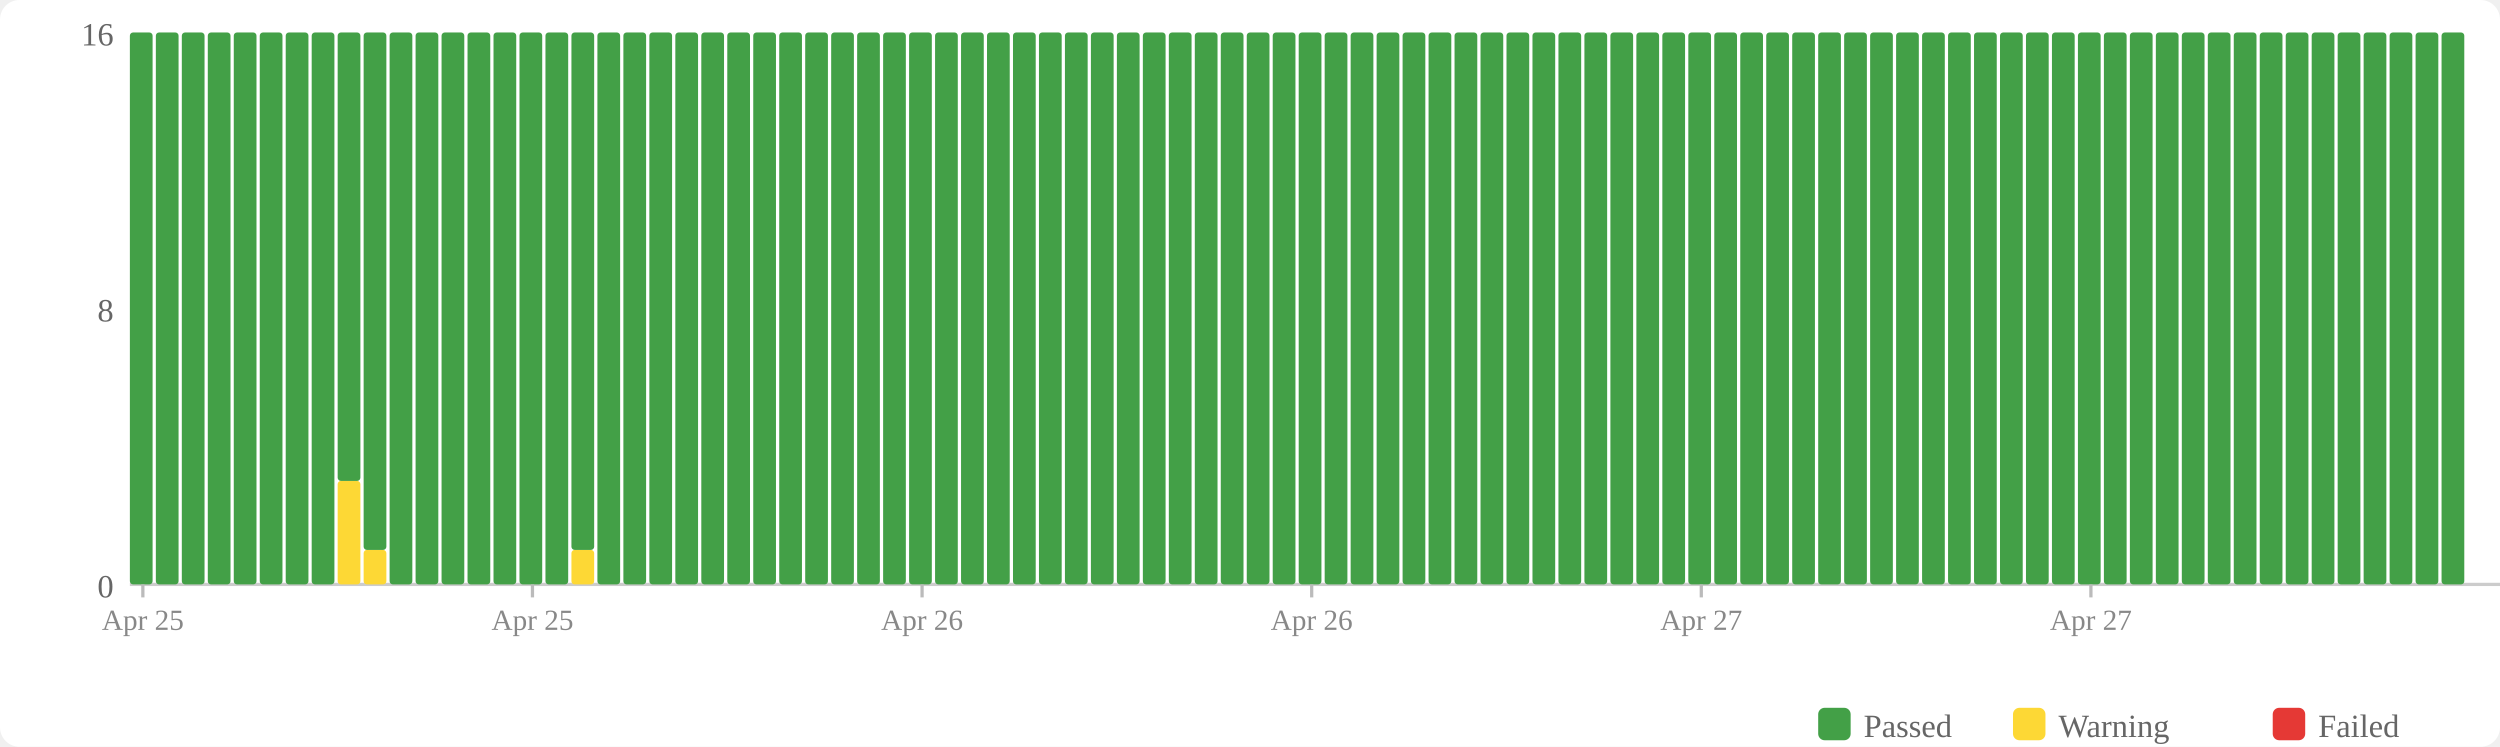
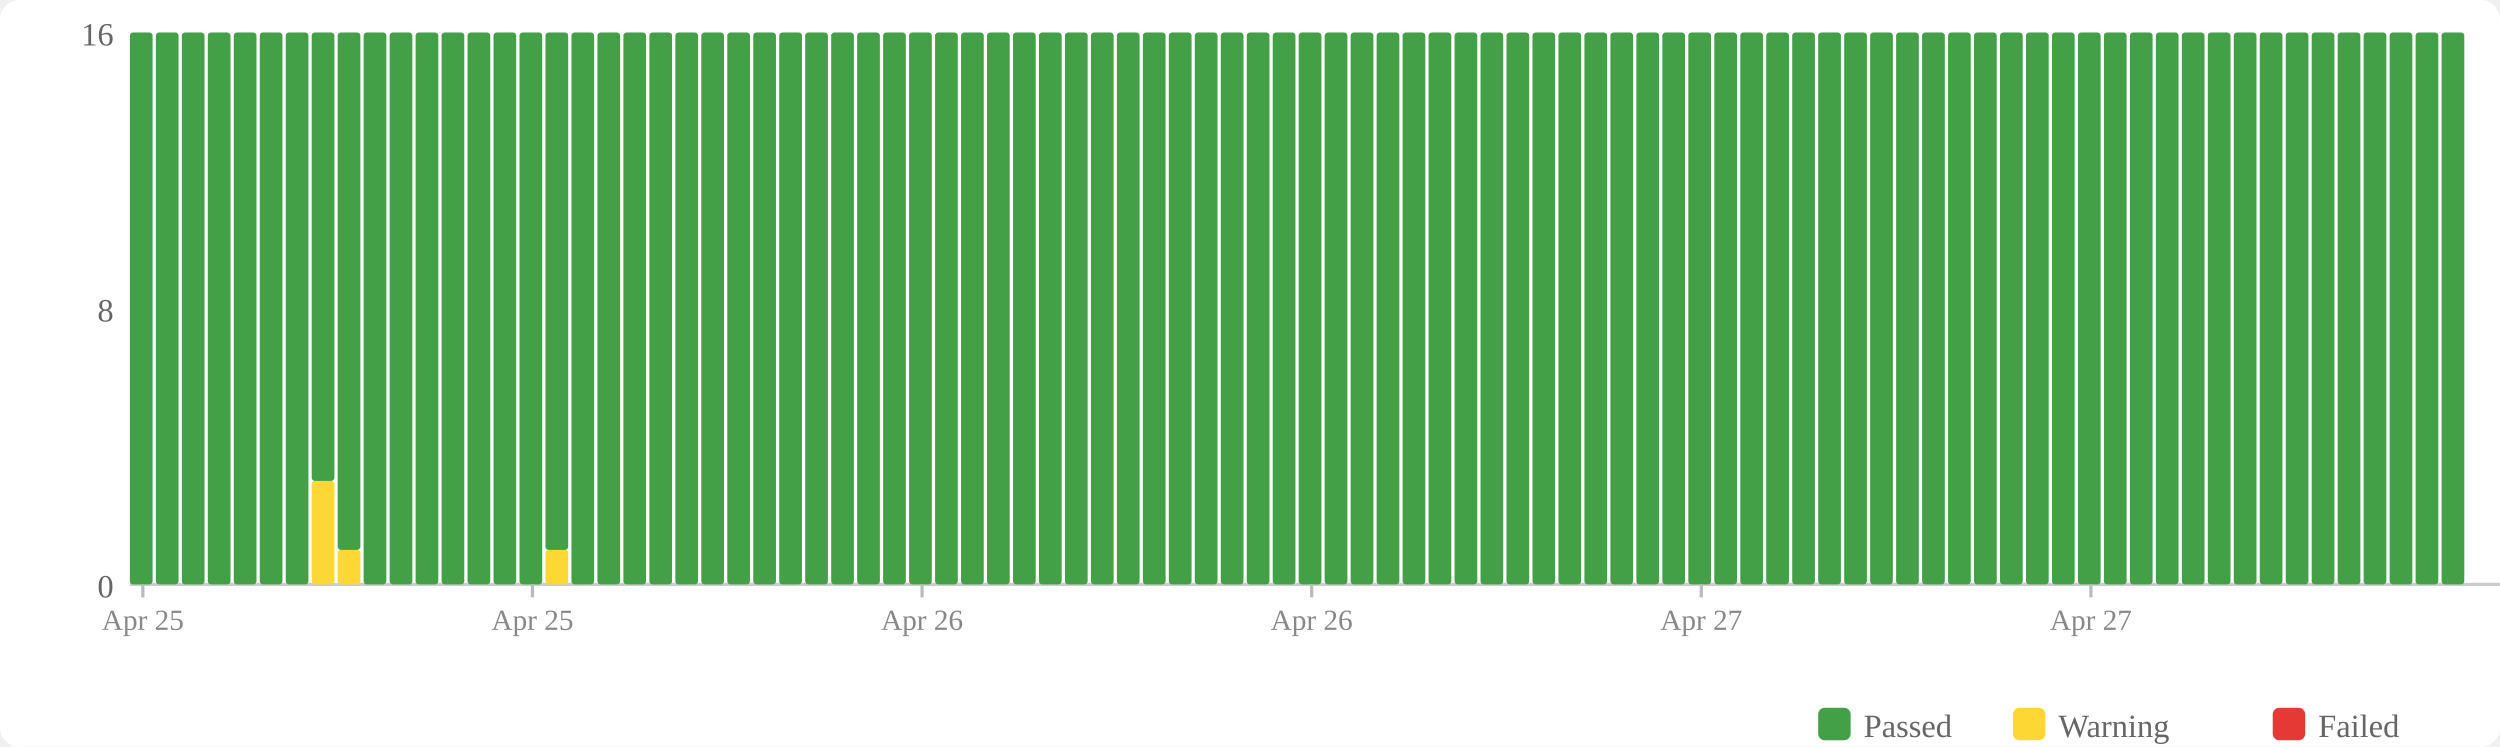
<svg xmlns="http://www.w3.org/2000/svg" width="770" height="230" viewBox="0 0 770 230">
  <rect width="770" height="230" fill="#fff" rx="6" />
  <rect x="560" y="218" width="10" height="10" fill="#43a047" rx="2" />
  <text x="574" y="227" font-size="10" fill="#666">Passed</text>
  <rect x="620" y="218" width="10" height="10" fill="#fdd835" rx="2" />
  <text x="634" y="227" font-size="10" fill="#666">Warning</text>
  <rect x="700" y="218" width="10" height="10" fill="#e53935" rx="2" />
  <text x="714" y="227" font-size="10" fill="#666">Failed</text>
  <text x="35" y="184" text-anchor="end" font-size="10" fill="#666">0</text>
  <text x="35" y="99" text-anchor="end" font-size="10" fill="#666">8</text>
  <text x="35" y="14" text-anchor="end" font-size="10" fill="#666">16</text>
  <line x1="40" y1="180" x2="770" y2="180" stroke="#ccc" stroke-width="1" />
  <rect x="40" y="10" width="7" height="170" fill="#43a047" rx="1" />
  <rect x="48" y="10" width="7" height="170" fill="#43a047" rx="1" />
  <rect x="56" y="10" width="7" height="170" fill="#43a047" rx="1" />
  <rect x="64" y="10" width="7" height="170" fill="#43a047" rx="1" />
  <rect x="72" y="10" width="7" height="170" fill="#43a047" rx="1" />
  <rect x="80" y="10" width="7" height="170" fill="#43a047" rx="1" />
  <rect x="88" y="10" width="7" height="170" fill="#43a047" rx="1" />
-   <rect x="96" y="10" width="7" height="170" fill="#43a047" rx="1" />
-   <rect x="104" y="148.125" width="7" height="31.875" fill="#fdd835" rx="1" />
-   <rect x="104" y="10" width="7" height="138.125" fill="#43a047" rx="1" />
-   <rect x="112" y="169.375" width="7" height="10.625" fill="#fdd835" rx="1" />
-   <rect x="112" y="10" width="7" height="159.375" fill="#43a047" rx="1" />
+   <rect x="96" y="148.125" width="7" height="31.875" fill="#fdd835" rx="1" />
+   <rect x="96" y="10" width="7" height="138.125" fill="#43a047" rx="1" />
+   <rect x="104" y="169.375" width="7" height="10.625" fill="#fdd835" rx="1" />
+   <rect x="104" y="10" width="7" height="159.375" fill="#43a047" rx="1" />
+   <rect x="112" y="10" width="7" height="170" fill="#43a047" rx="1" />
  <rect x="120" y="10" width="7" height="170" fill="#43a047" rx="1" />
  <rect x="128" y="10" width="7" height="170" fill="#43a047" rx="1" />
  <rect x="136" y="10" width="7" height="170" fill="#43a047" rx="1" />
  <rect x="144" y="10" width="7" height="170" fill="#43a047" rx="1" />
  <rect x="152" y="10" width="7" height="170" fill="#43a047" rx="1" />
  <rect x="160" y="10" width="7" height="170" fill="#43a047" rx="1" />
-   <rect x="168" y="10" width="7" height="170" fill="#43a047" rx="1" />
-   <rect x="176" y="169.375" width="7" height="10.625" fill="#fdd835" rx="1" />
-   <rect x="176" y="10" width="7" height="159.375" fill="#43a047" rx="1" />
+   <rect x="168" y="169.375" width="7" height="10.625" fill="#fdd835" rx="1" />
+   <rect x="168" y="10" width="7" height="159.375" fill="#43a047" rx="1" />
+   <rect x="176" y="10" width="7" height="170" fill="#43a047" rx="1" />
  <rect x="184" y="10" width="7" height="170" fill="#43a047" rx="1" />
  <rect x="192" y="10" width="7" height="170" fill="#43a047" rx="1" />
  <rect x="200" y="10" width="7" height="170" fill="#43a047" rx="1" />
  <rect x="208" y="10" width="7" height="170" fill="#43a047" rx="1" />
  <rect x="216" y="10" width="7" height="170" fill="#43a047" rx="1" />
  <rect x="224" y="10" width="7" height="170" fill="#43a047" rx="1" />
  <rect x="232" y="10" width="7" height="170" fill="#43a047" rx="1" />
  <rect x="240" y="10" width="7" height="170" fill="#43a047" rx="1" />
  <rect x="248" y="10" width="7" height="170" fill="#43a047" rx="1" />
  <rect x="256" y="10" width="7" height="170" fill="#43a047" rx="1" />
  <rect x="264" y="10" width="7" height="170" fill="#43a047" rx="1" />
  <rect x="272" y="10" width="7" height="170" fill="#43a047" rx="1" />
  <rect x="280" y="10" width="7" height="170" fill="#43a047" rx="1" />
  <rect x="288" y="10" width="7" height="170" fill="#43a047" rx="1" />
  <rect x="296" y="10" width="7" height="170" fill="#43a047" rx="1" />
  <rect x="304" y="10" width="7" height="170" fill="#43a047" rx="1" />
  <rect x="312" y="10" width="7" height="170" fill="#43a047" rx="1" />
  <rect x="320" y="10" width="7" height="170" fill="#43a047" rx="1" />
  <rect x="328" y="10" width="7" height="170" fill="#43a047" rx="1" />
  <rect x="336" y="10" width="7" height="170" fill="#43a047" rx="1" />
  <rect x="344" y="10" width="7" height="170" fill="#43a047" rx="1" />
  <rect x="352" y="10" width="7" height="170" fill="#43a047" rx="1" />
  <rect x="360" y="10" width="7" height="170" fill="#43a047" rx="1" />
  <rect x="368" y="10" width="7" height="170" fill="#43a047" rx="1" />
  <rect x="376" y="10" width="7" height="170" fill="#43a047" rx="1" />
  <rect x="384" y="10" width="7" height="170" fill="#43a047" rx="1" />
  <rect x="392" y="10" width="7" height="170" fill="#43a047" rx="1" />
  <rect x="400" y="10" width="7" height="170" fill="#43a047" rx="1" />
  <rect x="408" y="10" width="7" height="170" fill="#43a047" rx="1" />
  <rect x="416" y="10" width="7" height="170" fill="#43a047" rx="1" />
  <rect x="424" y="10" width="7" height="170" fill="#43a047" rx="1" />
  <rect x="432" y="10" width="7" height="170" fill="#43a047" rx="1" />
  <rect x="440" y="10" width="7" height="170" fill="#43a047" rx="1" />
  <rect x="448" y="10" width="7" height="170" fill="#43a047" rx="1" />
  <rect x="456" y="10" width="7" height="170" fill="#43a047" rx="1" />
  <rect x="464" y="10" width="7" height="170" fill="#43a047" rx="1" />
  <rect x="472" y="10" width="7" height="170" fill="#43a047" rx="1" />
  <rect x="480" y="10" width="7" height="170" fill="#43a047" rx="1" />
  <rect x="488" y="10" width="7" height="170" fill="#43a047" rx="1" />
  <rect x="496" y="10" width="7" height="170" fill="#43a047" rx="1" />
  <rect x="504" y="10" width="7" height="170" fill="#43a047" rx="1" />
  <rect x="512" y="10" width="7" height="170" fill="#43a047" rx="1" />
  <rect x="520" y="10" width="7" height="170" fill="#43a047" rx="1" />
  <rect x="528" y="10" width="7" height="170" fill="#43a047" rx="1" />
  <rect x="536" y="10" width="7" height="170" fill="#43a047" rx="1" />
  <rect x="544" y="10" width="7" height="170" fill="#43a047" rx="1" />
  <rect x="552" y="10" width="7" height="170" fill="#43a047" rx="1" />
  <rect x="560" y="10" width="7" height="170" fill="#43a047" rx="1" />
  <rect x="568" y="10" width="7" height="170" fill="#43a047" rx="1" />
  <rect x="576" y="10" width="7" height="170" fill="#43a047" rx="1" />
  <rect x="584" y="10" width="7" height="170" fill="#43a047" rx="1" />
  <rect x="592" y="10" width="7" height="170" fill="#43a047" rx="1" />
  <rect x="600" y="10" width="7" height="170" fill="#43a047" rx="1" />
  <rect x="608" y="10" width="7" height="170" fill="#43a047" rx="1" />
  <rect x="616" y="10" width="7" height="170" fill="#43a047" rx="1" />
  <rect x="624" y="10" width="7" height="170" fill="#43a047" rx="1" />
  <rect x="632" y="10" width="7" height="170" fill="#43a047" rx="1" />
  <rect x="640" y="10" width="7" height="170" fill="#43a047" rx="1" />
  <rect x="648" y="10" width="7" height="170" fill="#43a047" rx="1" />
  <rect x="656" y="10" width="7" height="170" fill="#43a047" rx="1" />
  <rect x="664" y="10" width="7" height="170" fill="#43a047" rx="1" />
  <rect x="672" y="10" width="7" height="170" fill="#43a047" rx="1" />
  <rect x="680" y="10" width="7" height="170" fill="#43a047" rx="1" />
  <rect x="688" y="10" width="7" height="170" fill="#43a047" rx="1" />
  <rect x="696" y="10" width="7" height="170" fill="#43a047" rx="1" />
  <rect x="704" y="10" width="7" height="170" fill="#43a047" rx="1" />
  <rect x="712" y="10" width="7" height="170" fill="#43a047" rx="1" />
  <rect x="720" y="10" width="7" height="170" fill="#43a047" rx="1" />
  <rect x="728" y="10" width="7" height="170" fill="#43a047" rx="1" />
  <rect x="736" y="10" width="7" height="170" fill="#43a047" rx="1" />
  <rect x="744" y="10" width="7" height="170" fill="#43a047" rx="1" />
  <rect x="752" y="10" width="7" height="170" fill="#43a047" rx="1" />
  <line x1="44.0" y1="180" x2="44.0" y2="184" stroke="#bbb" stroke-width="1" />
  <text x="44.0" y="194" text-anchor="middle" font-size="9" fill="#888">Apr 25</text>
  <line x1="164.0" y1="180" x2="164.0" y2="184" stroke="#bbb" stroke-width="1" />
  <text x="164.0" y="194" text-anchor="middle" font-size="9" fill="#888">Apr 25</text>
  <line x1="284.0" y1="180" x2="284.0" y2="184" stroke="#bbb" stroke-width="1" />
  <text x="284.0" y="194" text-anchor="middle" font-size="9" fill="#888">Apr 26</text>
  <line x1="404.0" y1="180" x2="404.0" y2="184" stroke="#bbb" stroke-width="1" />
  <text x="404.0" y="194" text-anchor="middle" font-size="9" fill="#888">Apr 26</text>
  <line x1="524.0" y1="180" x2="524.0" y2="184" stroke="#bbb" stroke-width="1" />
  <text x="524.0" y="194" text-anchor="middle" font-size="9" fill="#888">Apr 27</text>
  <line x1="644.0" y1="180" x2="644.0" y2="184" stroke="#bbb" stroke-width="1" />
  <text x="644.0" y="194" text-anchor="middle" font-size="9" fill="#888">Apr 27</text>
</svg>
